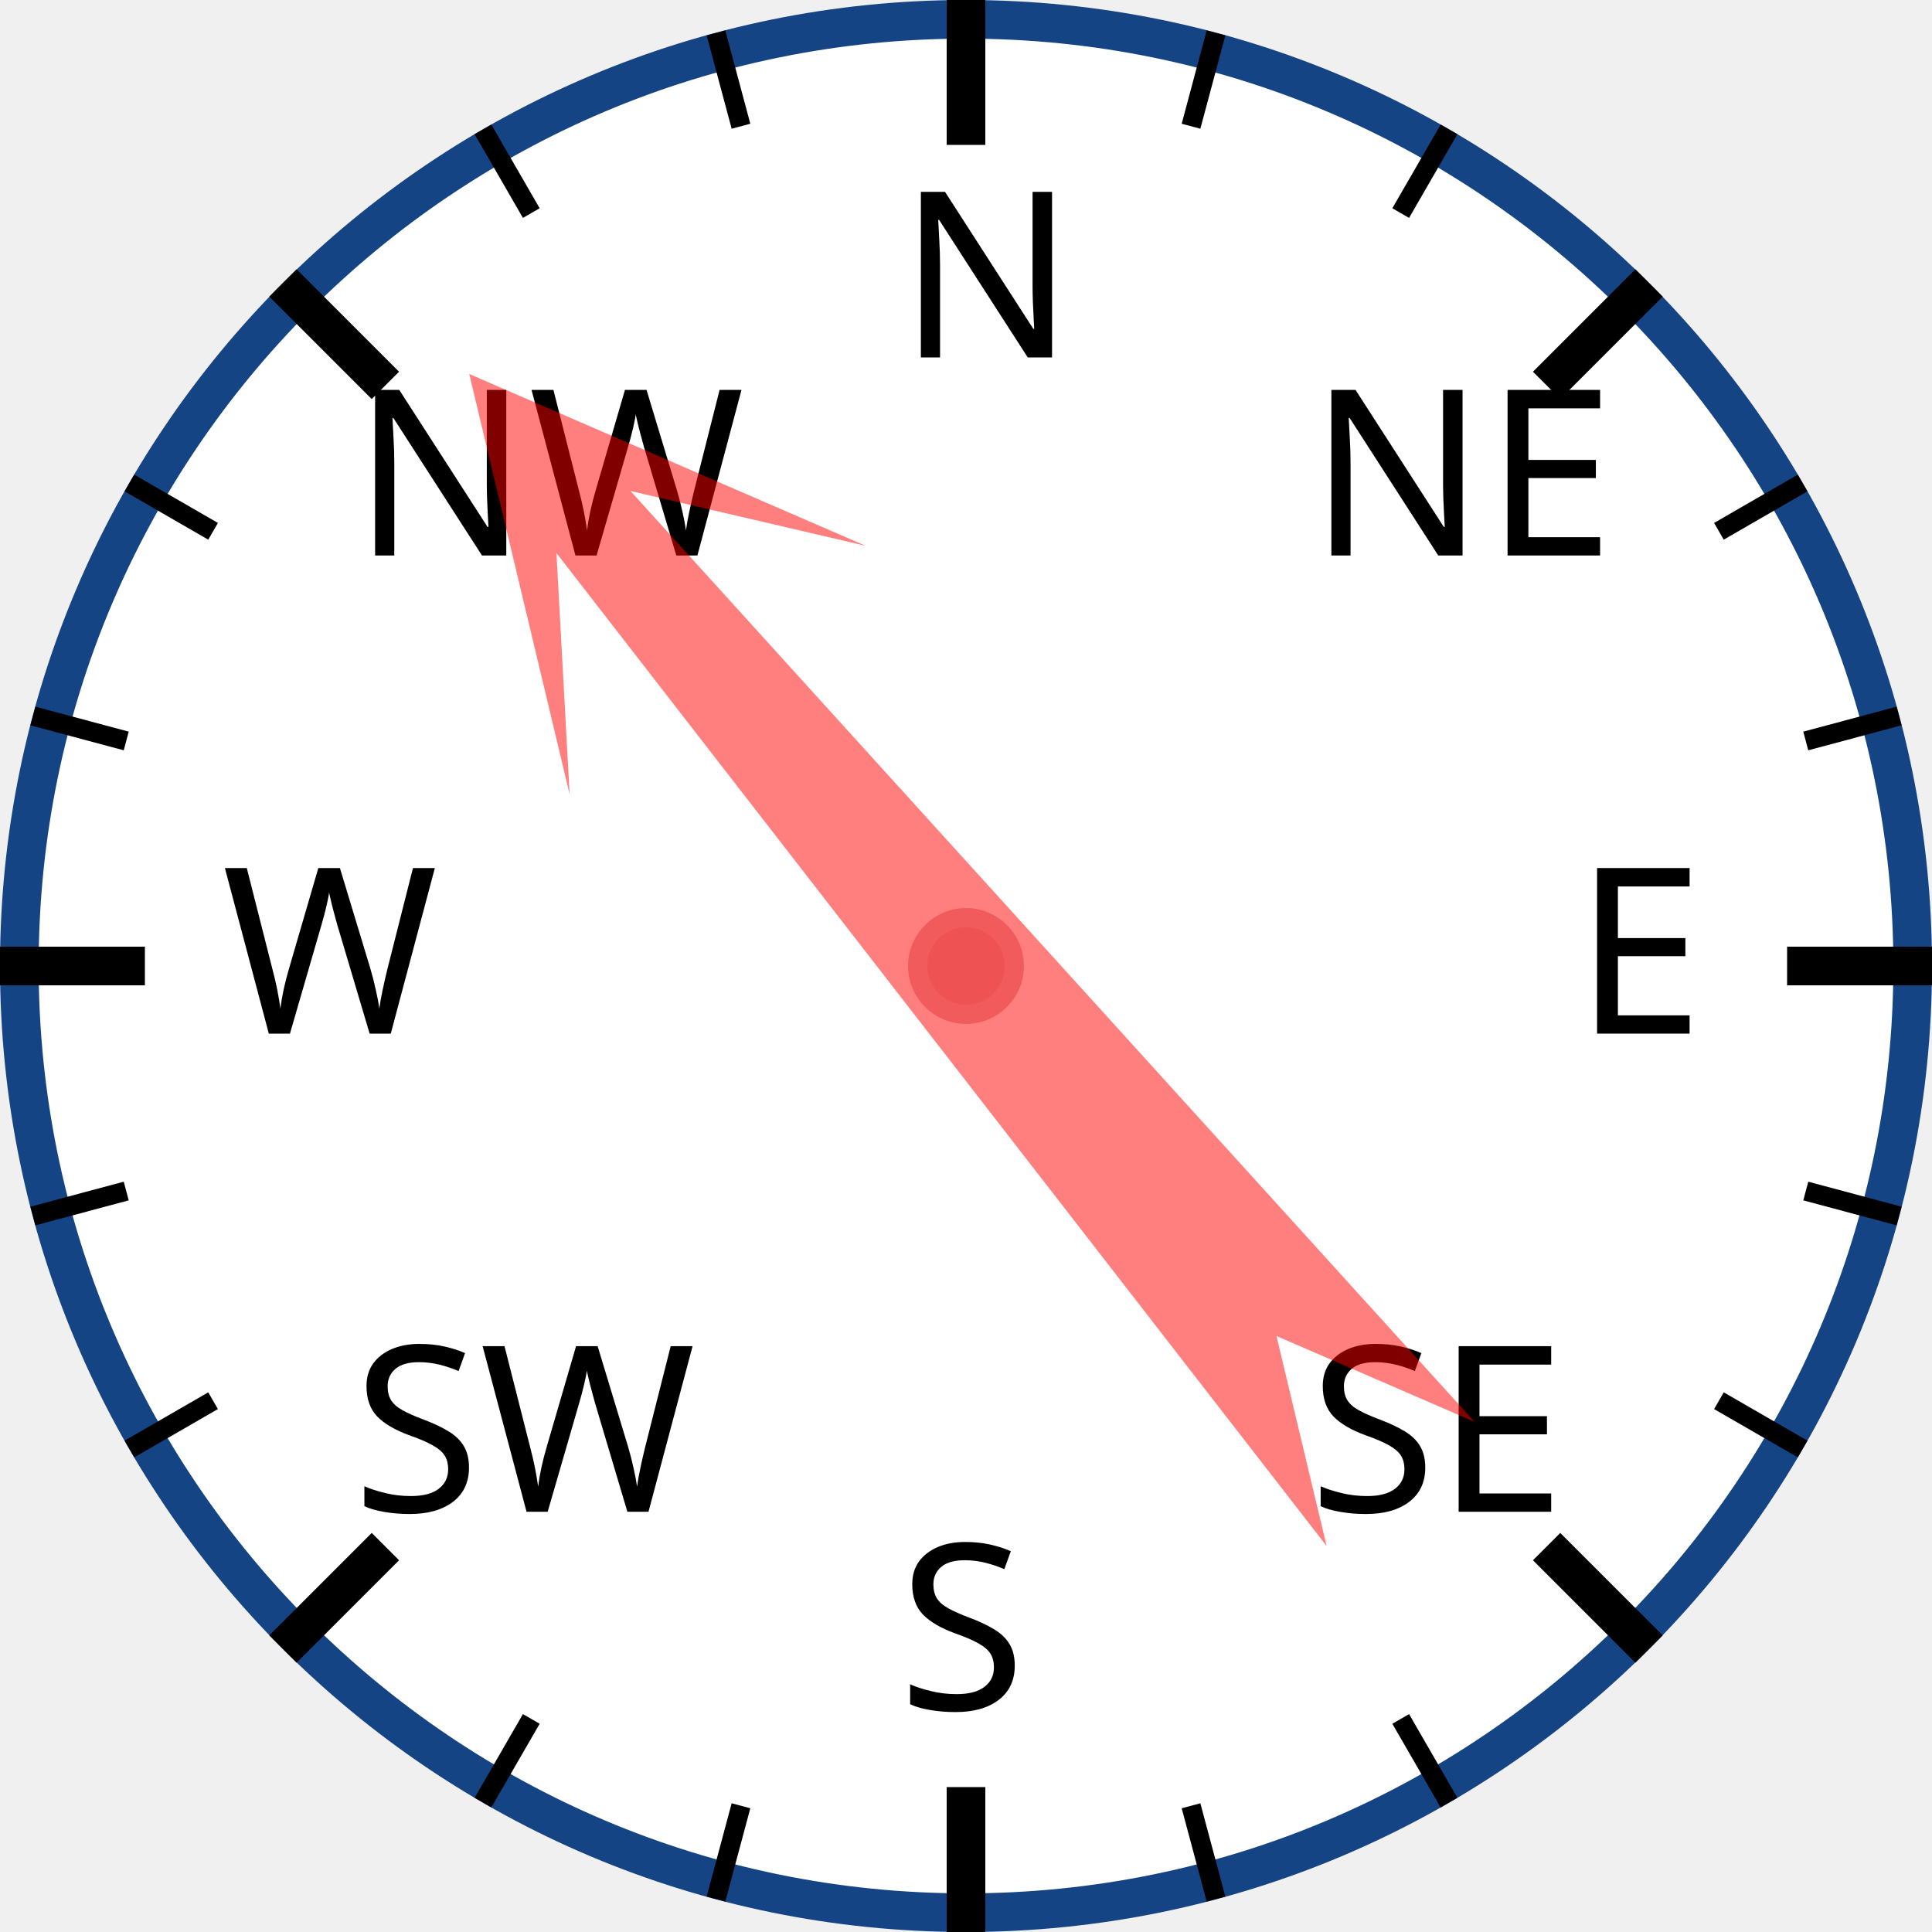
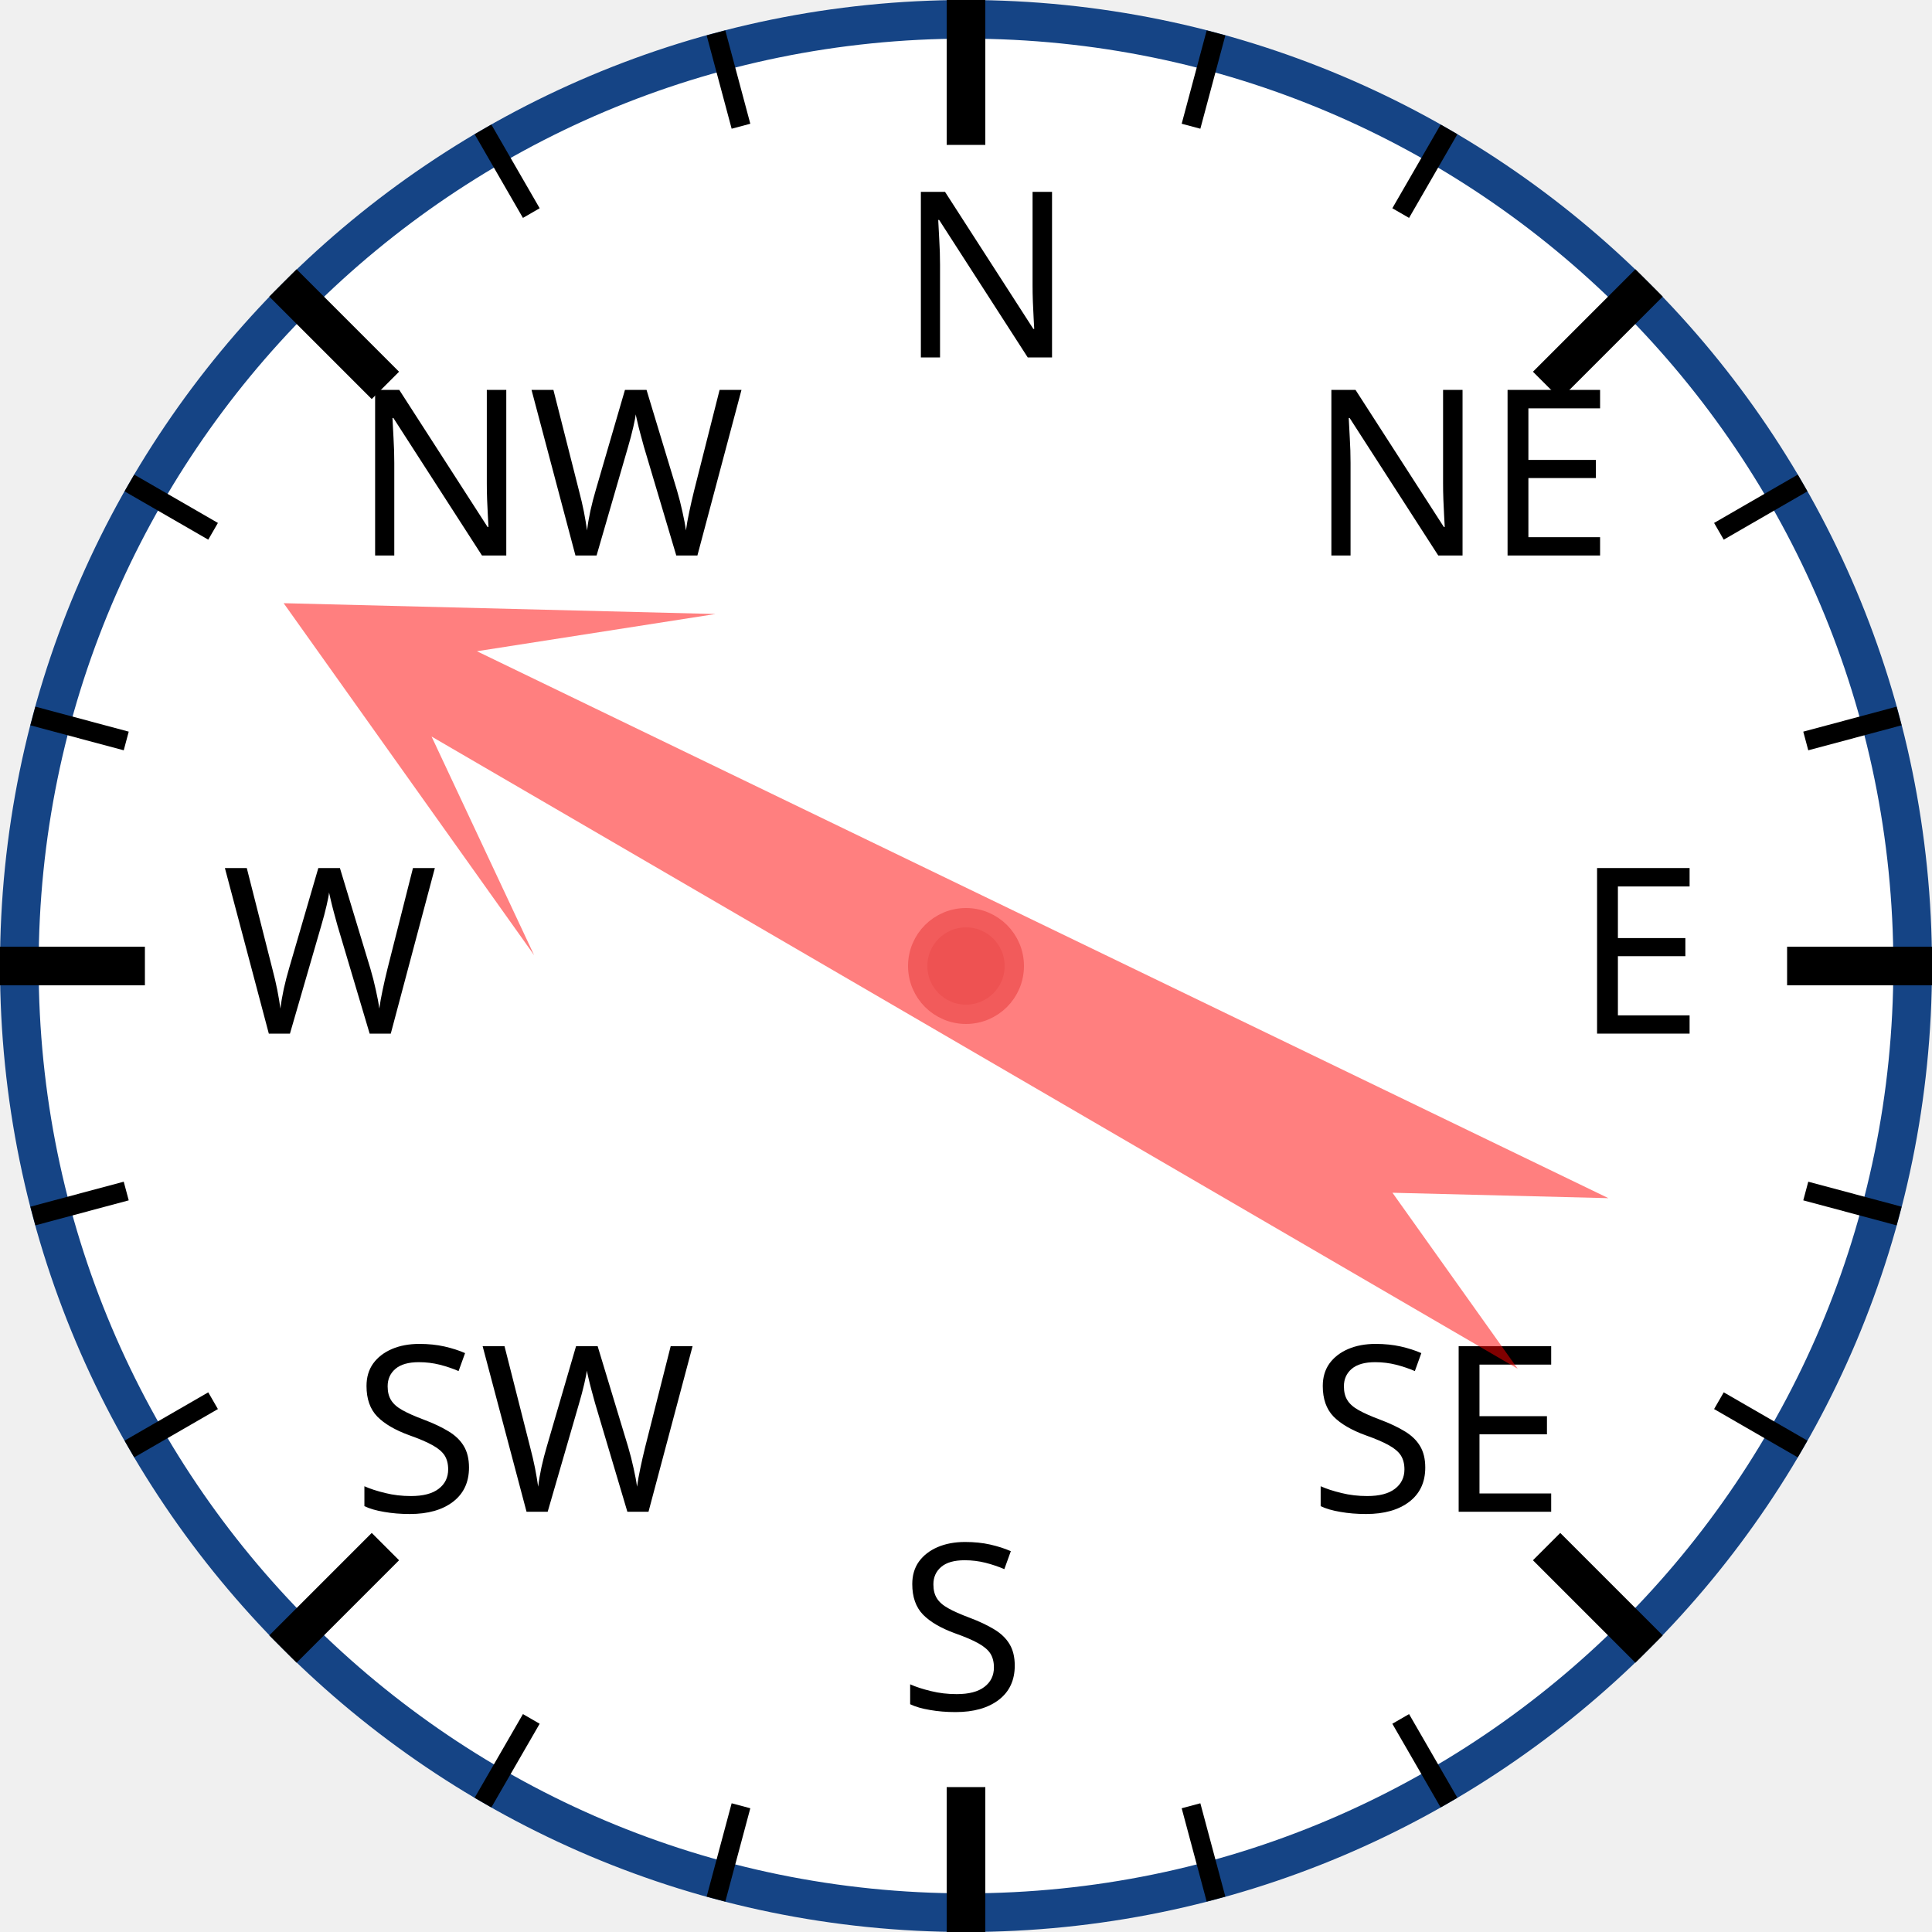
<svg xmlns="http://www.w3.org/2000/svg" width="120px" height="120px" viewBox="0 0 200 200">
  <circle cx="100" cy="100" r="98" style="fill: white; stroke: #154485; stroke-width: 4;" />
  <text x="93.0" y="37.0" style="font-family: sans-serif; font-size: 18pt;">N</text>
  <line x1="100.0" y1="0.0" x2="100.0" y2="15.0" style="stroke: black; stroke-width: 4;" />
  <line x1="74.118" y1="3.407" x2="76.706" y2="13.067" style="stroke: black; stroke-width: 2;" />
  <line x1="50" y1="13.397" x2="55" y2="22.058" style="stroke: black; stroke-width: 2;" />
  <text x="36.503" y="57.503" style="font-family: sans-serif; font-size: 18pt;">NW</text>
  <line x1="29.289" y1="29.289" x2="39.896" y2="39.896" style="stroke: black; stroke-width: 4;" />
  <line x1="13.397" y1="50" x2="22.058" y2="55" style="stroke: black; stroke-width: 2;" />
  <line x1="3.407" y1="74.118" x2="13.067" y2="76.706" style="stroke: black; stroke-width: 2;" />
  <text x="23.0" y="107.0" style="font-family: sans-serif; font-size: 18pt;">W</text>
  <line x1="0.0" y1="100.0" x2="15.0" y2="100.0" style="stroke: black; stroke-width: 4;" />
  <line x1="3.407" y1="125.882" x2="13.067" y2="123.294" style="stroke: black; stroke-width: 2;" />
  <line x1="13.397" y1="150" x2="22.058" y2="145" style="stroke: black; stroke-width: 2;" />
  <text x="36.503" y="156.497" style="font-family: sans-serif; font-size: 18pt;">SW</text>
  <line x1="29.289" y1="170.711" x2="39.896" y2="160.104" style="stroke: black; stroke-width: 4;" />
  <line x1="50" y1="186.603" x2="55" y2="177.942" style="stroke: black; stroke-width: 2;" />
  <line x1="74.118" y1="196.593" x2="76.706" y2="186.933" style="stroke: black; stroke-width: 2;" />
  <text x="93" y="177.0" style="font-family: sans-serif; font-size: 18pt;">S</text>
  <line x1="100" y1="200.0" x2="100" y2="185.0" style="stroke: black; stroke-width: 4;" />
  <line x1="125.882" y1="196.593" x2="123.294" y2="186.933" style="stroke: black; stroke-width: 2;" />
  <line x1="150.0" y1="186.603" x2="145.0" y2="177.942" style="stroke: black; stroke-width: 2;" />
  <text x="135.497" y="156.497" style="font-family: sans-serif; font-size: 18pt;">SE</text>
  <line x1="170.711" y1="170.711" x2="160.104" y2="160.104" style="stroke: black; stroke-width: 4;" />
  <line x1="186.603" y1="150" x2="177.942" y2="145" style="stroke: black; stroke-width: 2;" />
  <line x1="196.593" y1="125.882" x2="186.933" y2="123.294" style="stroke: black; stroke-width: 2;" />
  <text x="163.0" y="107" style="font-family: sans-serif; font-size: 18pt;">E</text>
  <line x1="200.0" y1="100" x2="185.0" y2="100" style="stroke: black; stroke-width: 4;" />
  <line x1="196.593" y1="74.118" x2="186.933" y2="76.706" style="stroke: black; stroke-width: 2;" />
  <line x1="186.603" y1="50" x2="177.942" y2="55" style="stroke: black; stroke-width: 2;" />
  <text x="135.497" y="57.503" style="font-family: sans-serif; font-size: 18pt;">NE</text>
  <line x1="170.711" y1="29.289" x2="160.104" y2="39.896" style="stroke: black; stroke-width: 4;" />
  <line x1="150" y1="13.397" x2="145" y2="22.058" style="stroke: black; stroke-width: 2;" />
  <line x1="125.882" y1="3.407" x2="123.294" y2="13.067" style="stroke: black; stroke-width: 2;" />
-   <polygon points="100 20 120 60 105 40 110 170 100 150 90 170 95 40 80 60" style="fill: red; fill-opacity: 0.5;" transform="rotate(320,100,100)" />
+   <polygon points="100 20 120 60 105 40 110 170 100 150 90 170 95 40 80 60" style="fill: red; fill-opacity: 0.5;" transform="rotate(298,100,100)" />
  <circle cx="100" cy="100" r="5" style="fill: #EE5252; stroke: #F25B5B; stroke-width: 2;" />
</svg>
